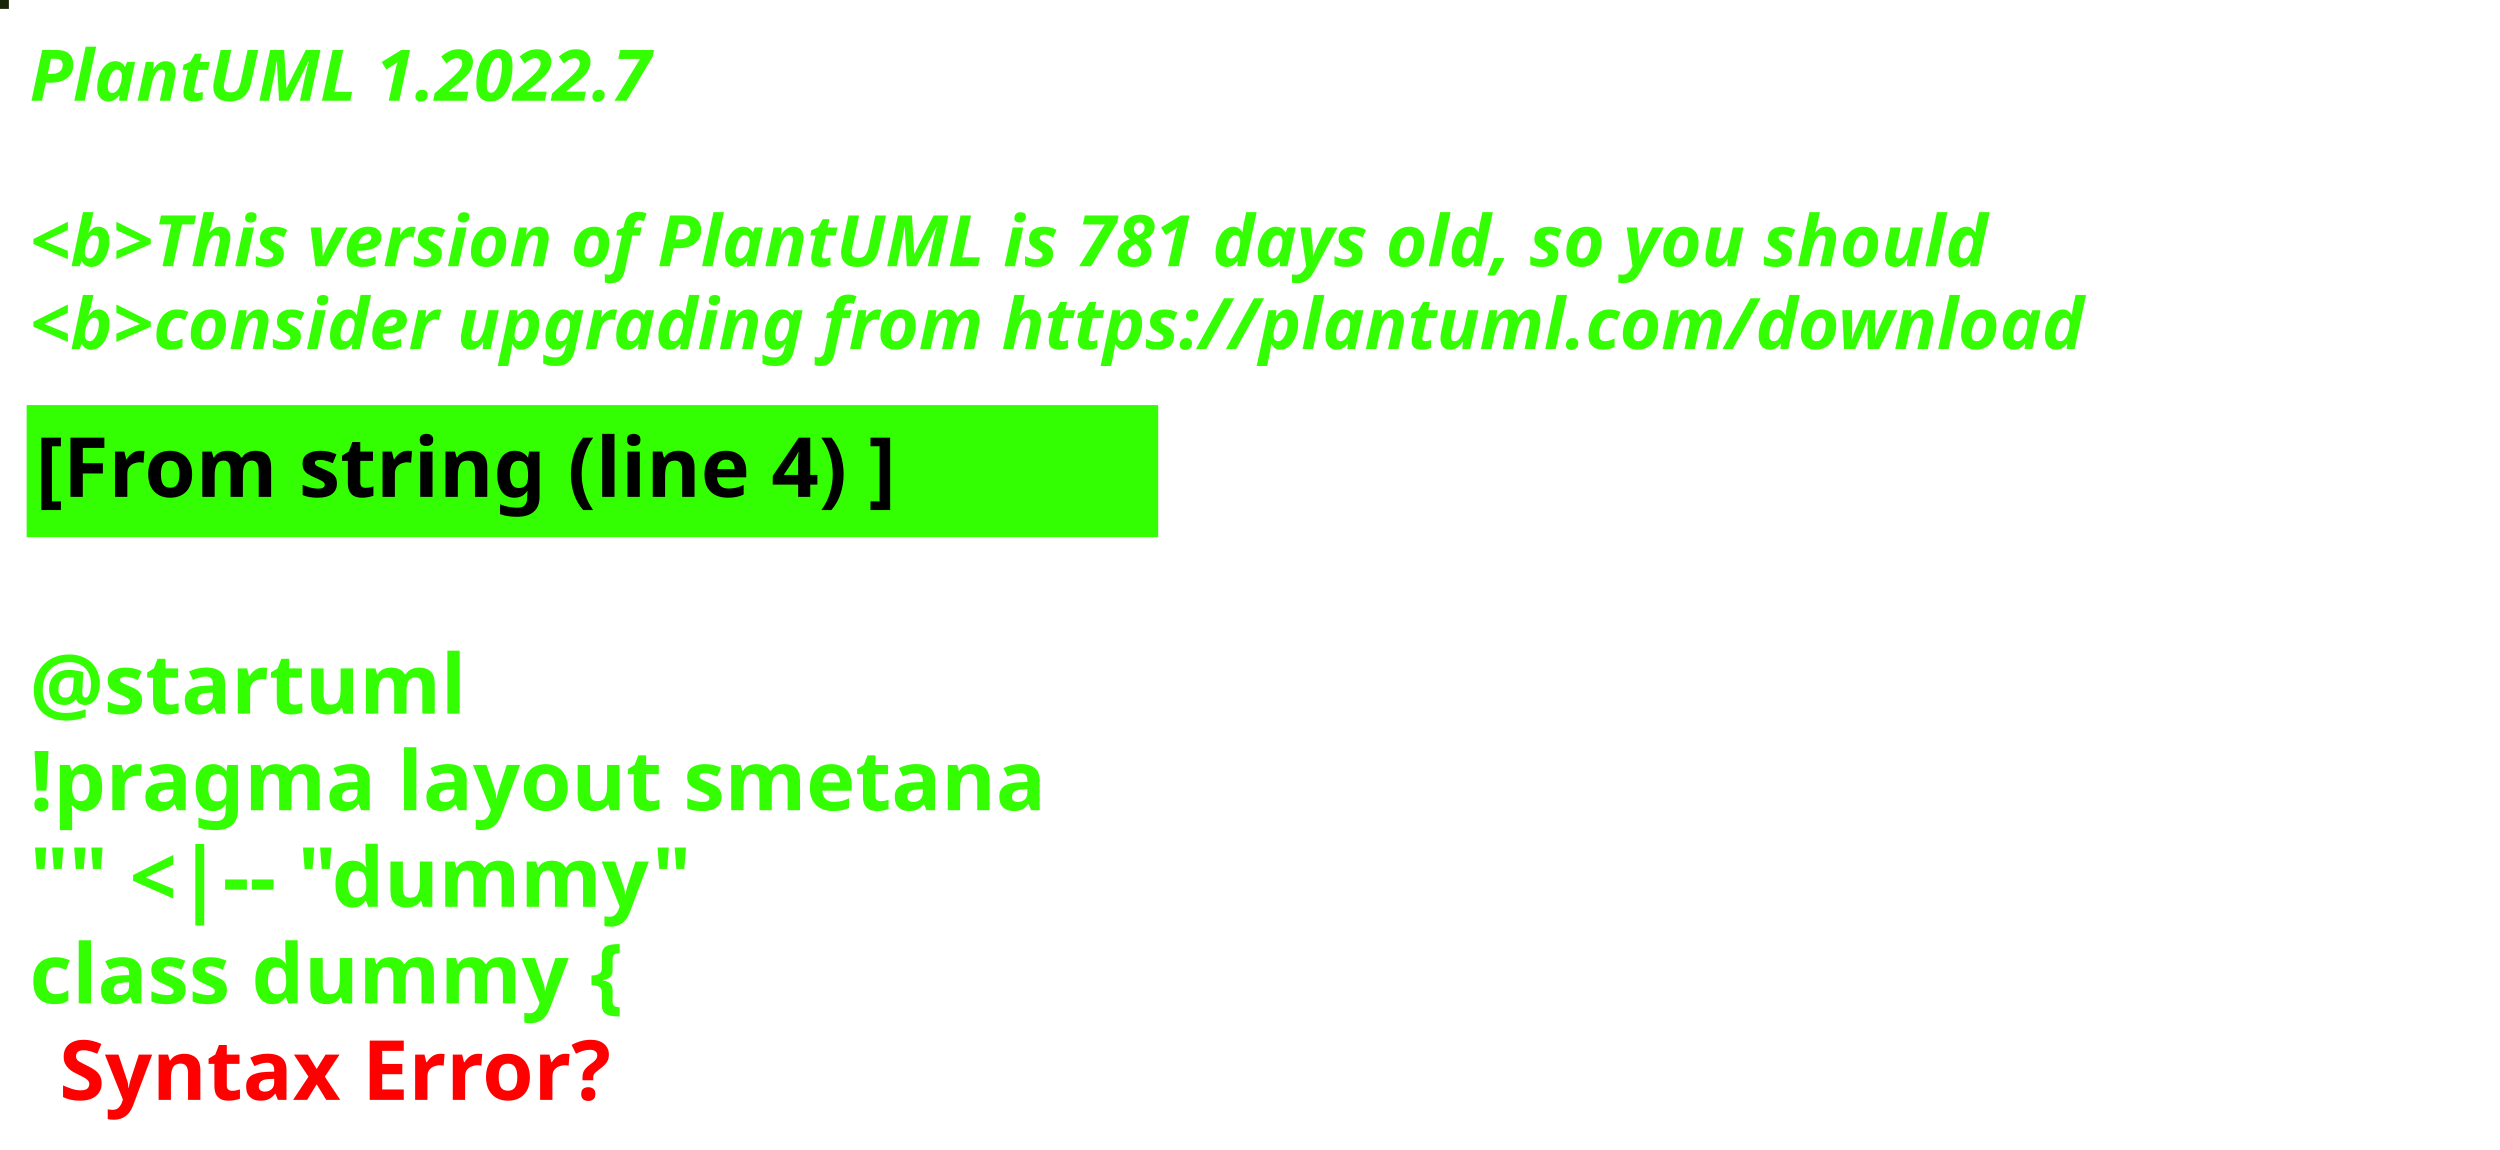
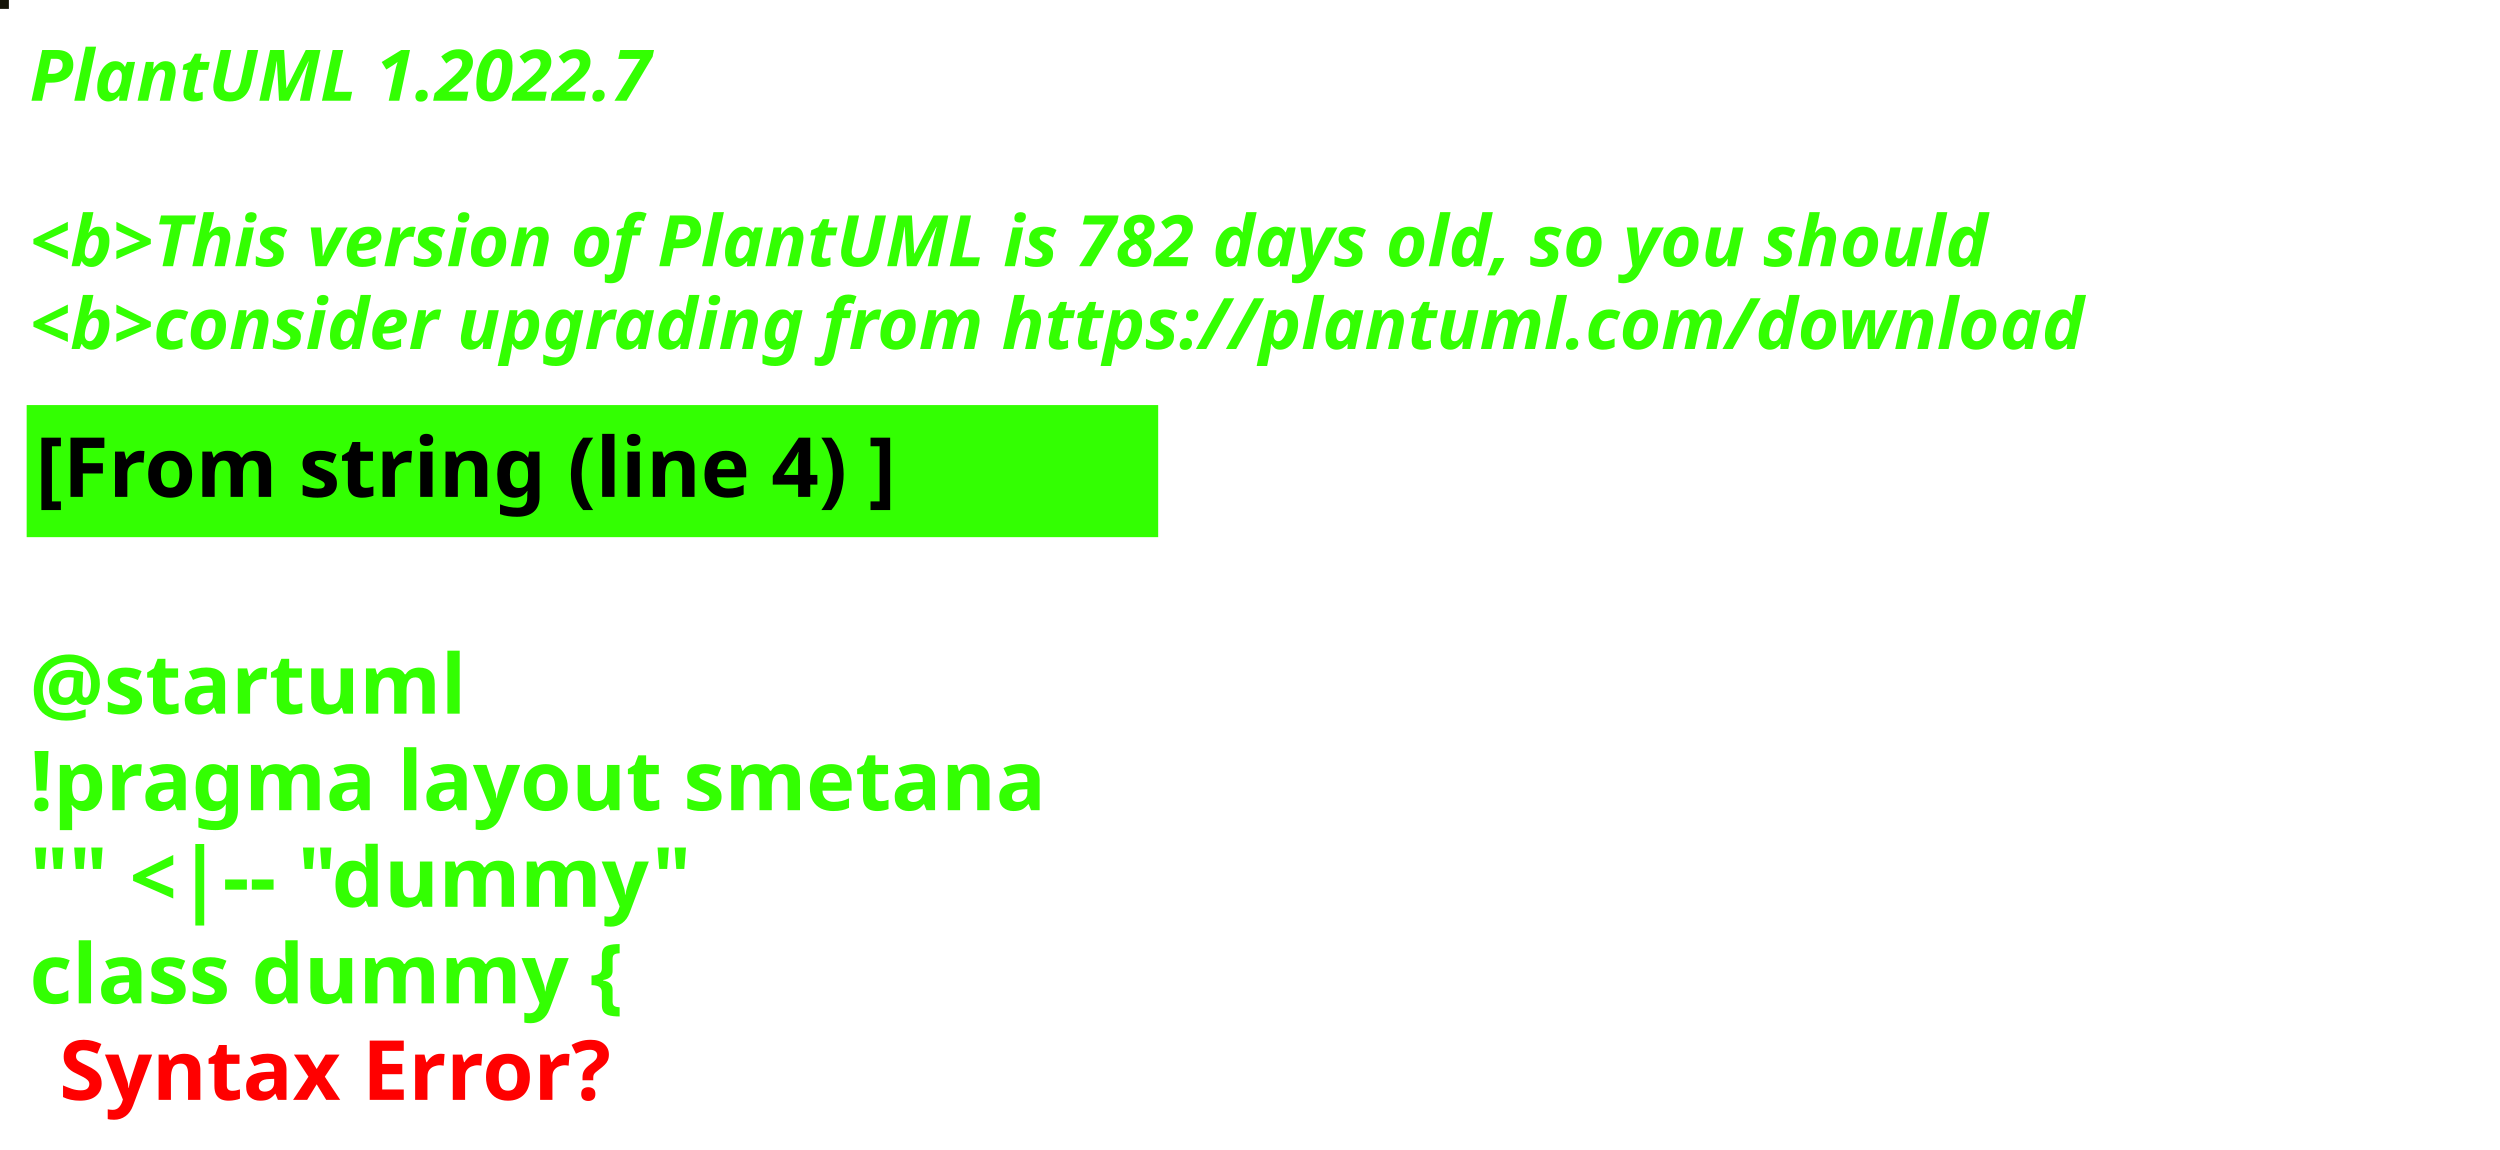
<svg xmlns="http://www.w3.org/2000/svg" contentStyleType="text/css" height="194px" preserveAspectRatio="none" style="width:422px;height:194px;background:#000000;" version="1.1" viewBox="0 0 422 194" width="422px" zoomAndPan="magnify">
  <defs />
  <g>
-     <rect fill="#1B2609" height="1" style="stroke:#1B2609;stroke-width:1.0;" width="1" x="0" y="0" />
+     <rect fill="#161508" height="1" style="stroke:#161508;stroke-width:1.0;" width="1" x="0" y="0" />
    <text fill="#33FF02" font-family="sans-serif" font-size="12" font-style="italic" font-weight="bold" lengthAdjust="spacing" textLength="127" x="5" y="17">PlantUML 1.2022.7</text>
    <text fill="#33FF02" font-family="sans-serif" font-size="12" font-style="italic" font-weight="bold" lengthAdjust="spacing" textLength="4" x="5" y="30.969"> </text>
-     <text fill="#33FF02" font-family="sans-serif" font-size="12" font-style="italic" font-weight="bold" lengthAdjust="spacing" textLength="399" x="5" y="44.938">&lt;b&gt;This version of PlantUML is 781 days old, so you should</text>
+     <text fill="#33FF02" font-family="sans-serif" font-size="12" font-style="italic" font-weight="bold" lengthAdjust="spacing" textLength="399" x="5" y="44.938">&lt;b&gt;This version of PlantUML is 782 days old, so you should</text>
    <text fill="#33FF02" font-family="sans-serif" font-size="12" font-style="italic" font-weight="bold" lengthAdjust="spacing" textLength="408" x="5" y="58.906">&lt;b&gt;consider upgrading from https://plantuml.com/download</text>
    <rect fill="#33FF02" height="21.297" style="stroke:#33FF02;stroke-width:1.0;" width="190" x="5" y="68.875" />
    <text fill="#000000" font-family="sans-serif" font-size="14" font-weight="bold" lengthAdjust="spacing" textLength="168" x="6" y="83.875">[From string (line 4) ]</text>
    <text fill="#33FF02" font-family="sans-serif" font-size="14" font-weight="bold" lengthAdjust="spacing" textLength="5" x="5" y="104.172"> </text>
    <text fill="#33FF02" font-family="sans-serif" font-size="14" font-weight="bold" lengthAdjust="spacing" textLength="79" x="5" y="120.469">@startuml</text>
    <text fill="#33FF02" font-family="sans-serif" font-size="14" font-weight="bold" lengthAdjust="spacing" textLength="190" x="5" y="136.766">!pragma layout smetana</text>
    <text fill="#33FF02" font-family="sans-serif" font-size="14" font-weight="bold" lengthAdjust="spacing" textLength="124" x="5" y="153.062">"" &lt;|-- "dummy"</text>
    <text fill="#33FF02" font-family="sans-serif" font-size="14" font-weight="bold" lengthAdjust="spacing" text-decoration="wavy underline" textLength="117" x="5" y="169.359">class dummy {</text>
    <text fill="#FF0000" font-family="sans-serif" font-size="14" font-weight="bold" lengthAdjust="spacing" textLength="106" x="10" y="185.656">Syntax Error?</text>
  </g>
</svg>
